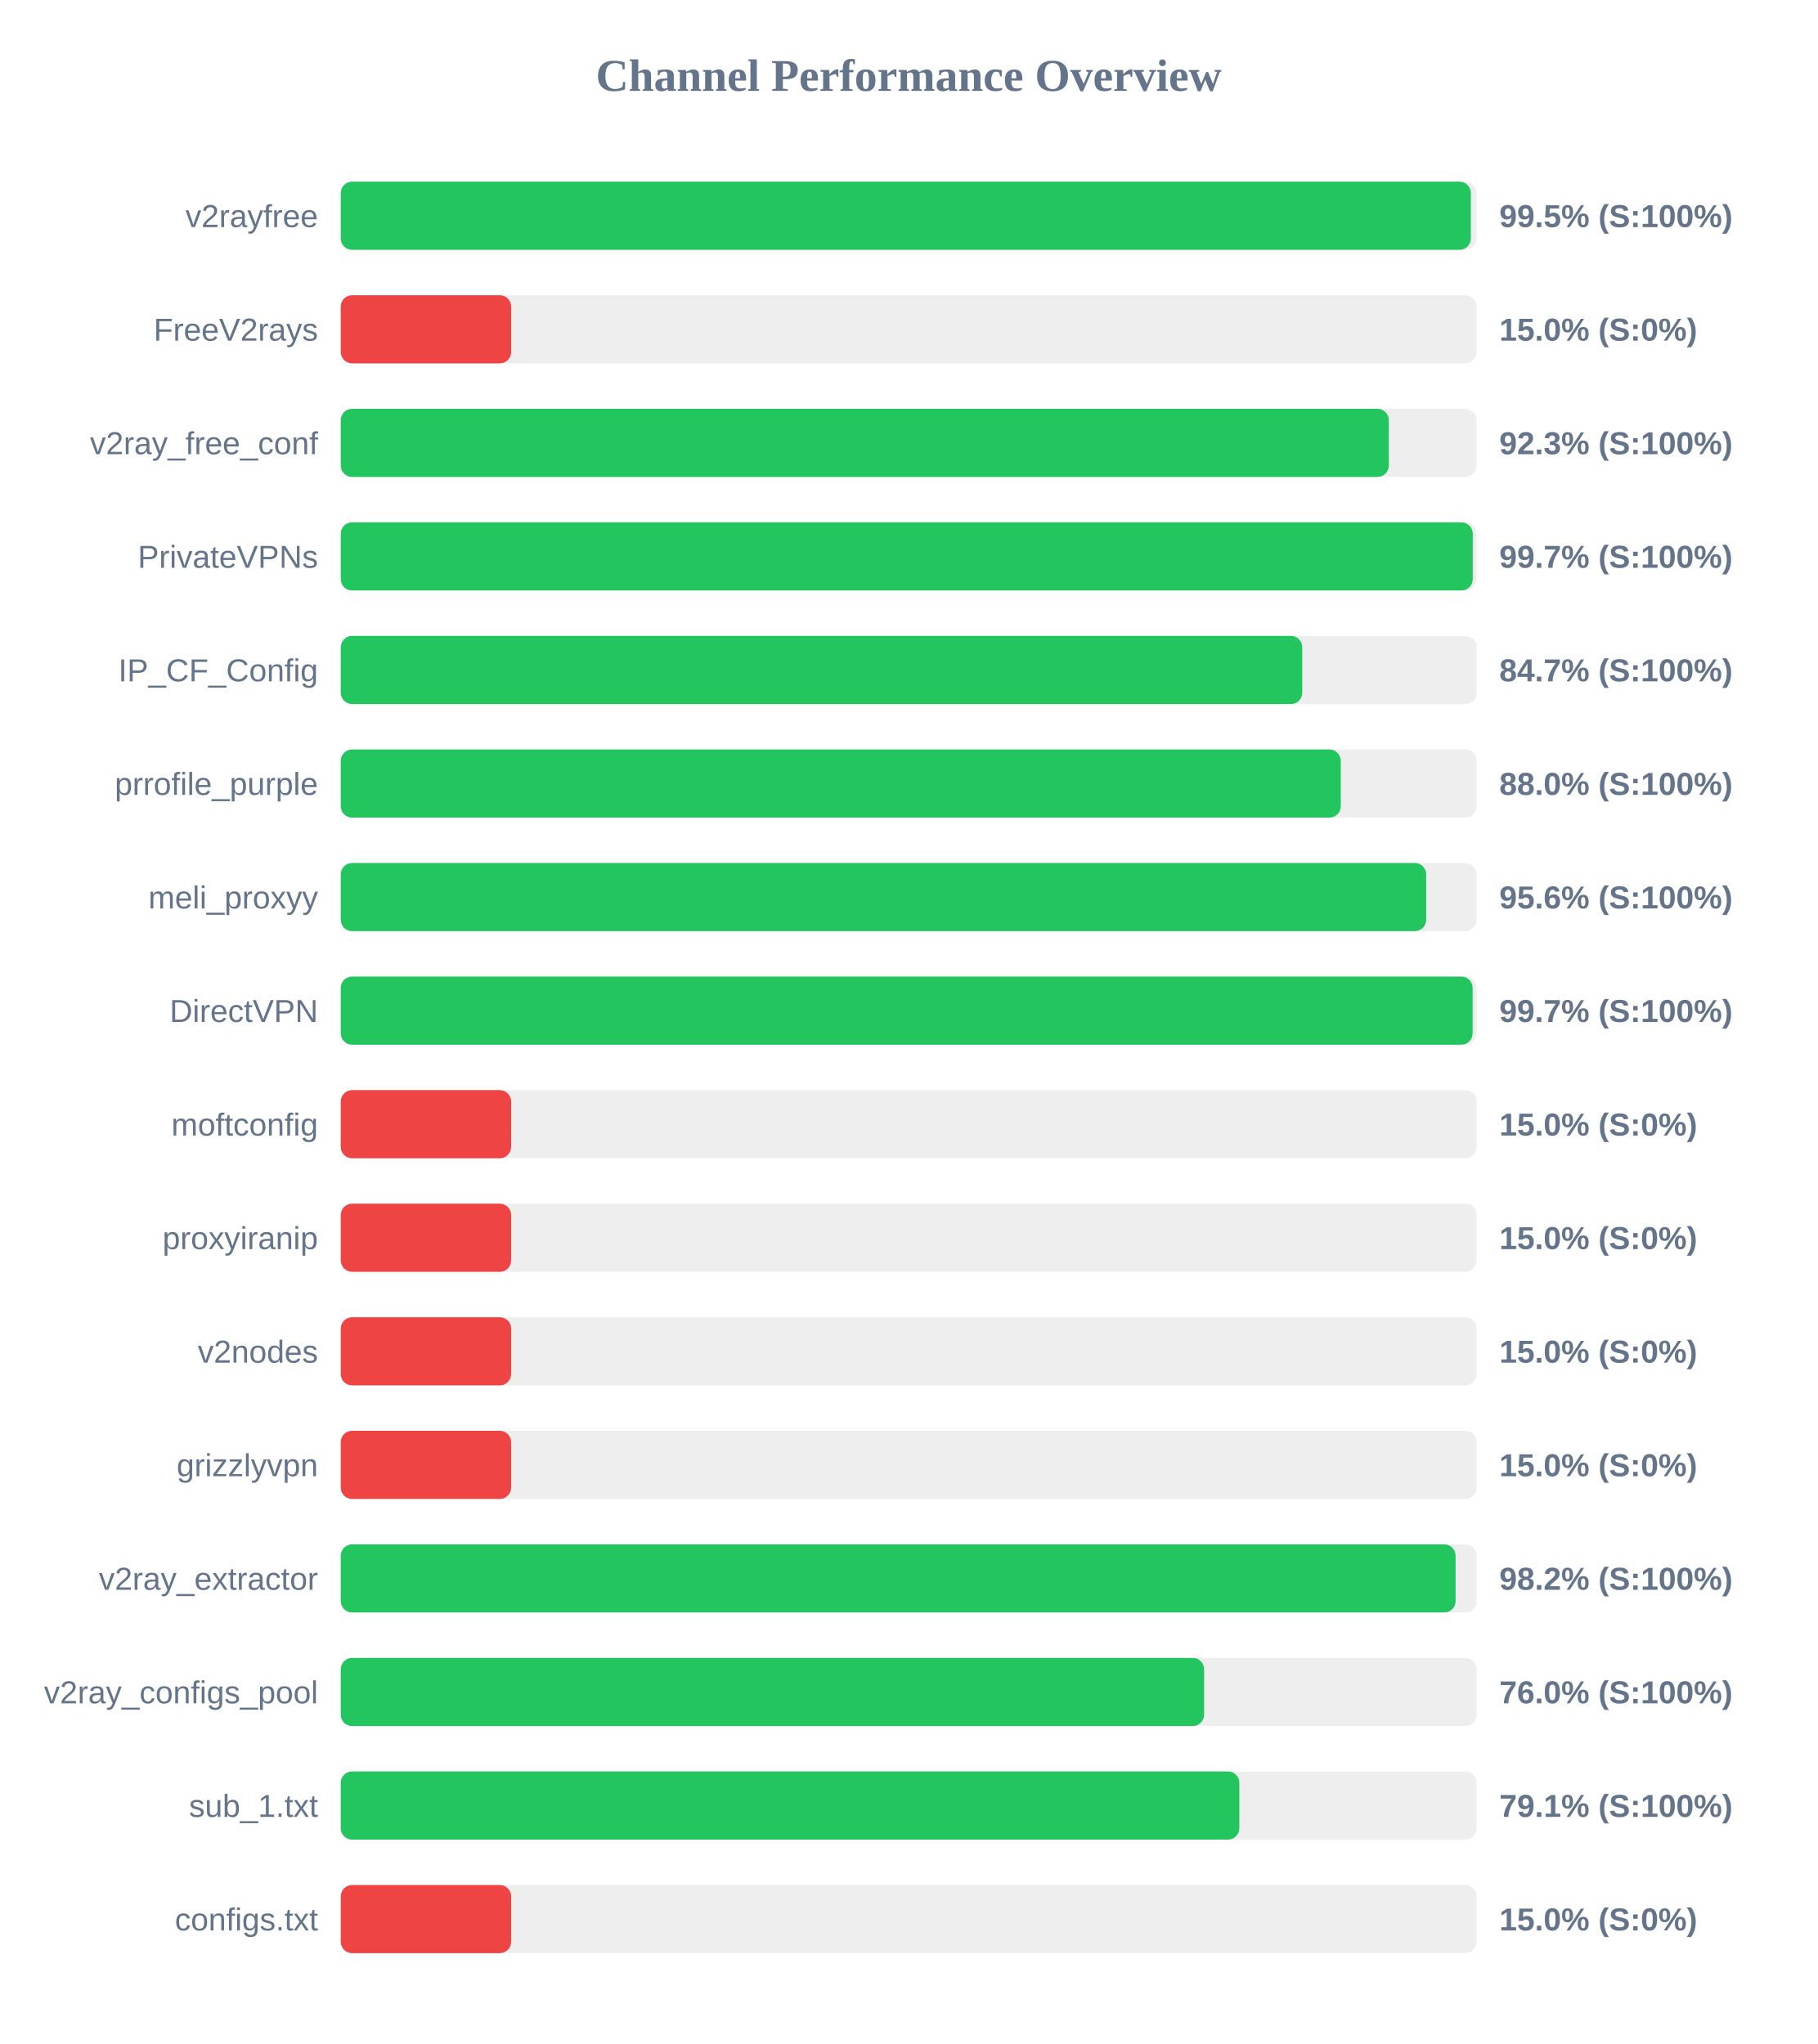
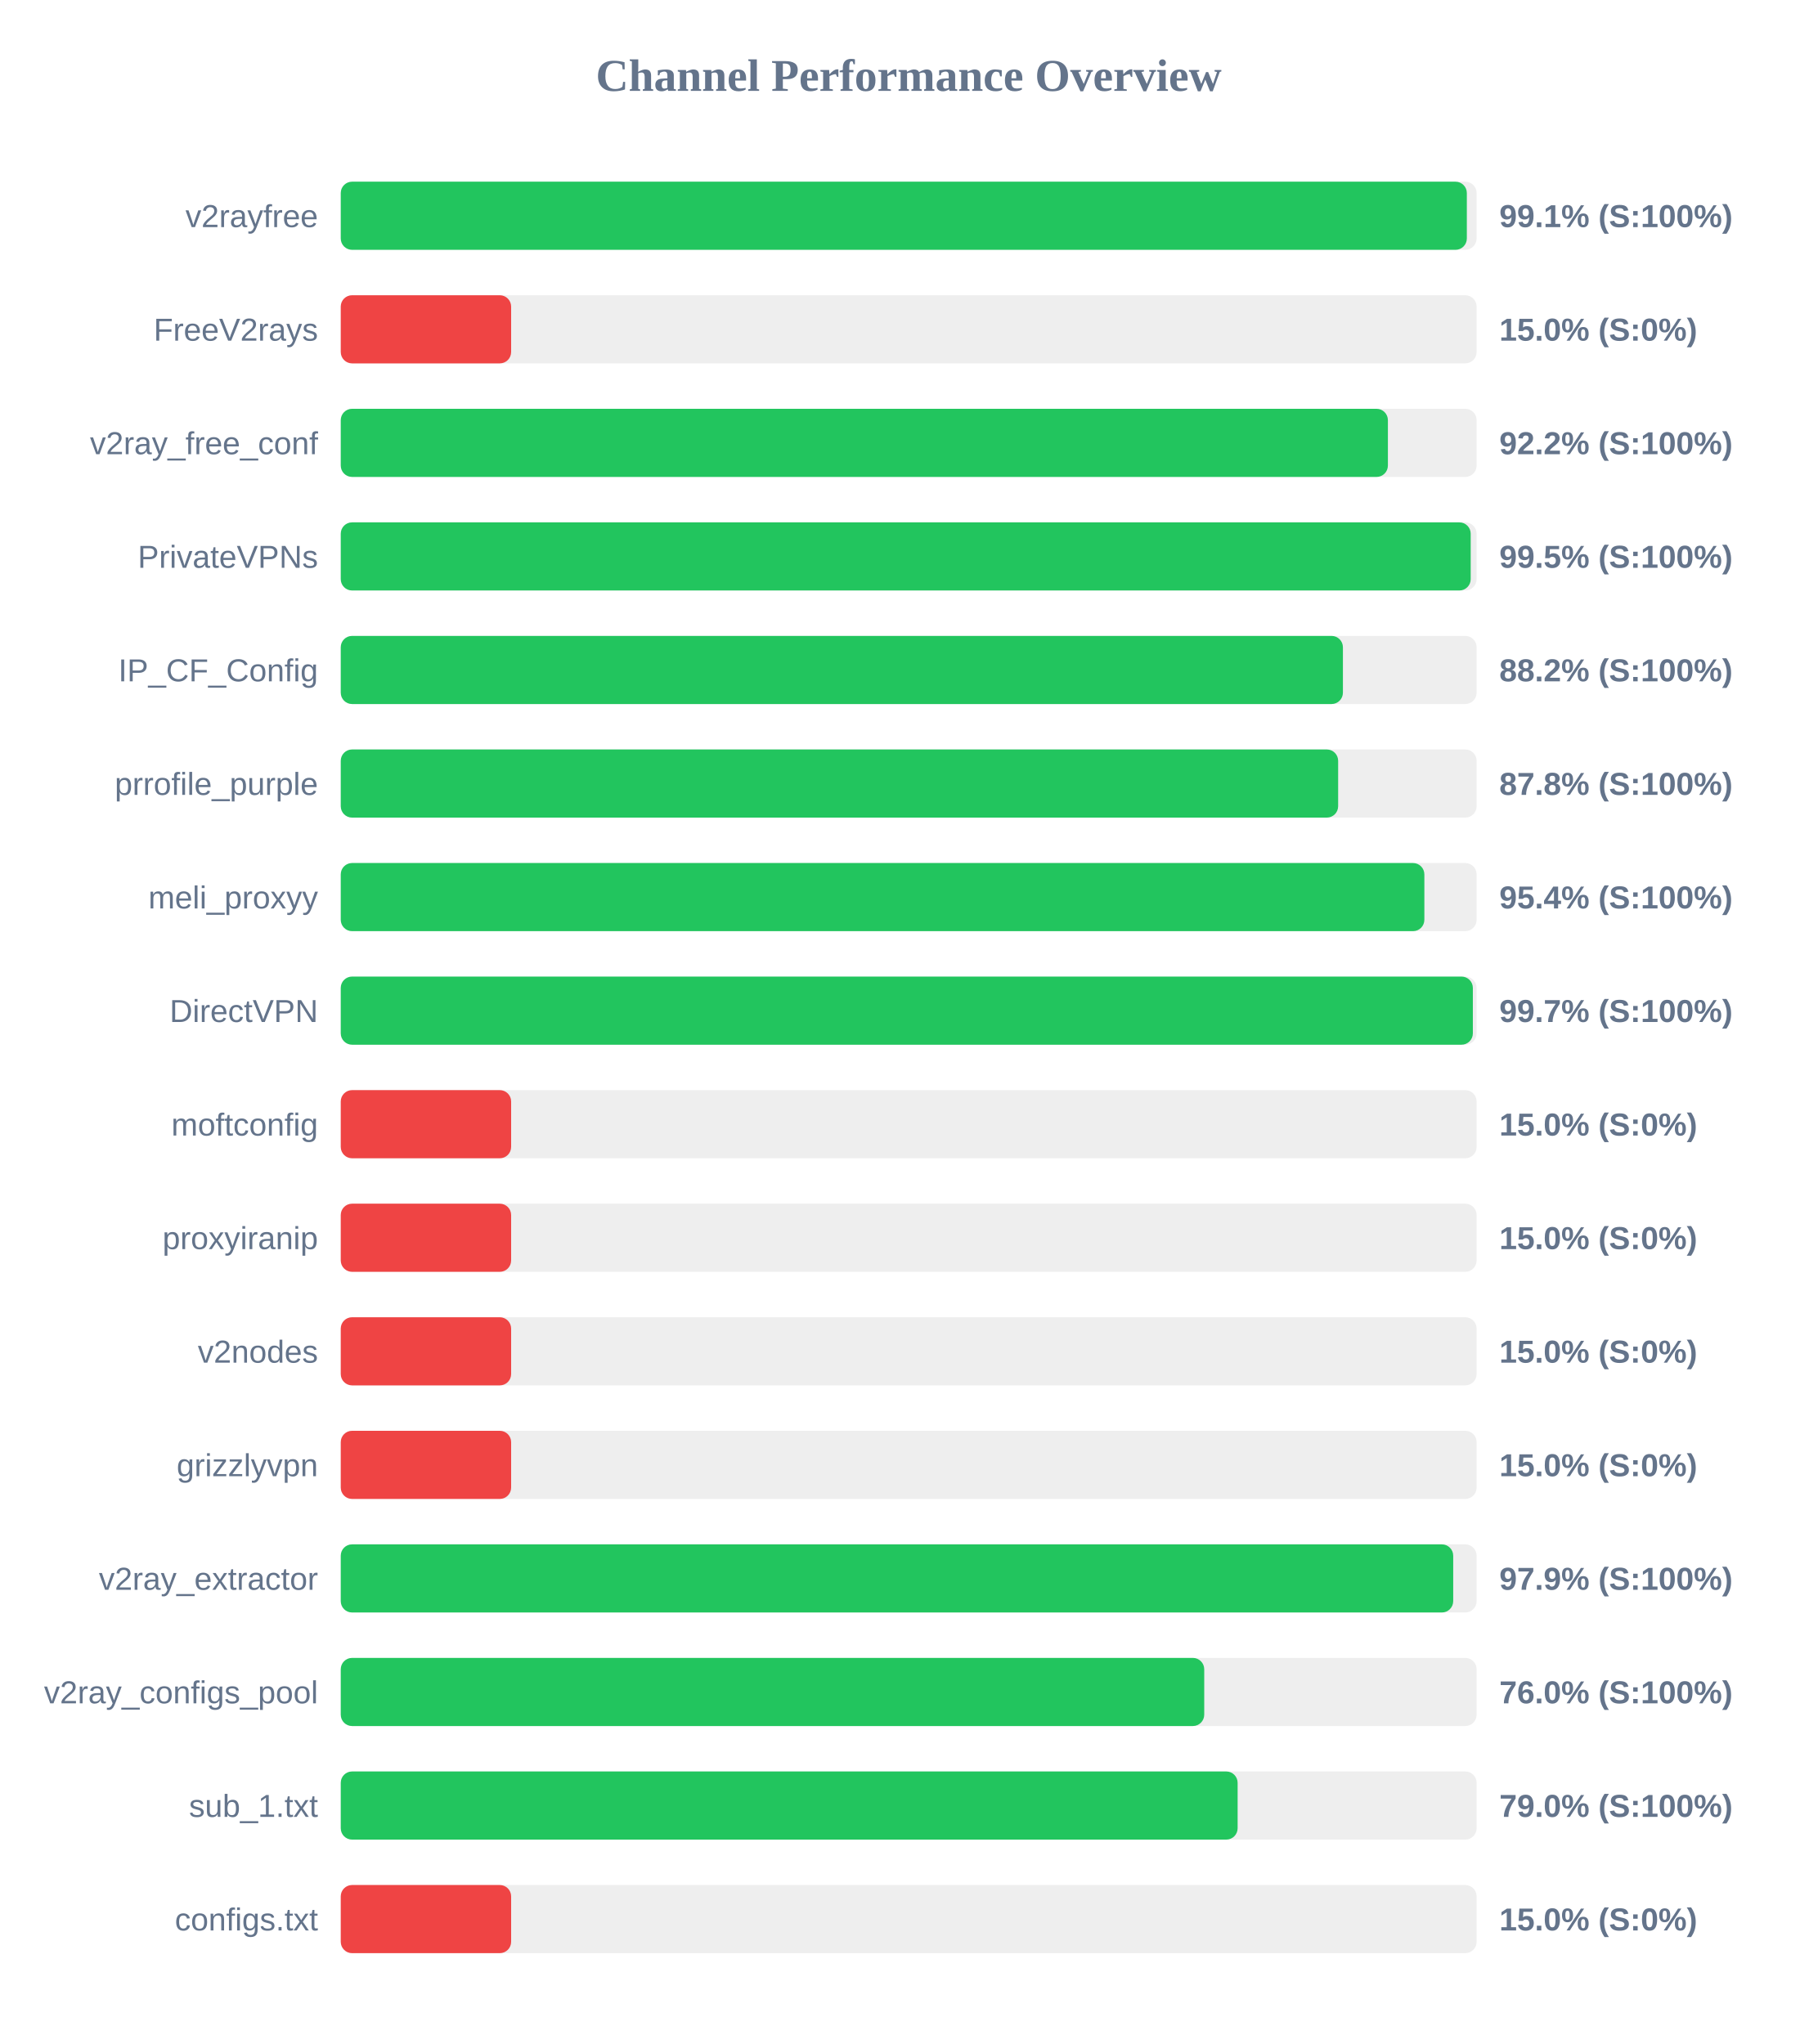
<svg xmlns="http://www.w3.org/2000/svg" width="800" height="900" version="1.1">
  <style>
        .row { font: 14px Arial; fill: #64748b; }
        .score { font: bold 14px Arial; fill: #64748b; }
    </style>
  <text x="400" y="40" text-anchor="middle" font-size="20px" font-weight="bold" fill="#64748b">Channel Performance Overview</text>
  <rect x="150" y="80" width="500" height="30" fill="#eee" rx="5" />
-   <rect x="150" y="80" width="497.45" height="30" fill="#22c55e" rx="5" />
+   <rect x="150" y="80" width="495.7" height="30" fill="#22c55e" rx="5" />
  <text x="140" y="100" text-anchor="end" class="row">v2rayfree</text>
-   <text x="660" y="100" text-anchor="start" class="score">99.5% (S:100%)</text>
+   <text x="660" y="100" text-anchor="start" class="score">99.1% (S:100%)</text>
  <rect x="150" y="130" width="500" height="30" fill="#eee" rx="5" />
  <rect x="150" y="130" width="75.0" height="30" fill="#ef4444" rx="5" />
  <text x="140" y="150" text-anchor="end" class="row">FreeV2rays</text>
  <text x="660" y="150" text-anchor="start" class="score">15.0% (S:0%)</text>
  <rect x="150" y="180" width="500" height="30" fill="#eee" rx="5" />
-   <rect x="150" y="180" width="461.35" height="30" fill="#22c55e" rx="5" />
+   <rect x="150" y="180" width="460.95" height="30" fill="#22c55e" rx="5" />
  <text x="140" y="200" text-anchor="end" class="row">v2ray_free_conf</text>
-   <text x="660" y="200" text-anchor="start" class="score">92.3% (S:100%)</text>
+   <text x="660" y="200" text-anchor="start" class="score">92.2% (S:100%)</text>
  <rect x="150" y="230" width="500" height="30" fill="#eee" rx="5" />
-   <rect x="150" y="230" width="498.3" height="30" fill="#22c55e" rx="5" />
+   <rect x="150" y="230" width="497.4" height="30" fill="#22c55e" rx="5" />
  <text x="140" y="250" text-anchor="end" class="row">PrivateVPNs</text>
-   <text x="660" y="250" text-anchor="start" class="score">99.7% (S:100%)</text>
+   <text x="660" y="250" text-anchor="start" class="score">99.5% (S:100%)</text>
  <rect x="150" y="280" width="500" height="30" fill="#eee" rx="5" />
-   <rect x="150" y="280" width="423.25" height="30" fill="#22c55e" rx="5" />
+   <rect x="150" y="280" width="441.15" height="30" fill="#22c55e" rx="5" />
  <text x="140" y="300" text-anchor="end" class="row">IP_CF_Config</text>
-   <text x="660" y="300" text-anchor="start" class="score">84.7% (S:100%)</text>
+   <text x="660" y="300" text-anchor="start" class="score">88.2% (S:100%)</text>
  <rect x="150" y="330" width="500" height="30" fill="#eee" rx="5" />
-   <rect x="150" y="330" width="440.2" height="30" fill="#22c55e" rx="5" />
+   <rect x="150" y="330" width="439.05" height="30" fill="#22c55e" rx="5" />
  <text x="140" y="350" text-anchor="end" class="row">prrofile_purple</text>
-   <text x="660" y="350" text-anchor="start" class="score">88.0% (S:100%)</text>
+   <text x="660" y="350" text-anchor="start" class="score">87.8% (S:100%)</text>
  <rect x="150" y="380" width="500" height="30" fill="#eee" rx="5" />
-   <rect x="150" y="380" width="477.8" height="30" fill="#22c55e" rx="5" />
+   <rect x="150" y="380" width="477.0" height="30" fill="#22c55e" rx="5" />
  <text x="140" y="400" text-anchor="end" class="row">meli_proxyy</text>
-   <text x="660" y="400" text-anchor="start" class="score">95.6% (S:100%)</text>
+   <text x="660" y="400" text-anchor="start" class="score">95.4% (S:100%)</text>
  <rect x="150" y="430" width="500" height="30" fill="#eee" rx="5" />
-   <rect x="150" y="430" width="498.25" height="30" fill="#22c55e" rx="5" />
+   <rect x="150" y="430" width="498.35" height="30" fill="#22c55e" rx="5" />
  <text x="140" y="450" text-anchor="end" class="row">DirectVPN</text>
  <text x="660" y="450" text-anchor="start" class="score">99.7% (S:100%)</text>
  <rect x="150" y="480" width="500" height="30" fill="#eee" rx="5" />
  <rect x="150" y="480" width="75.0" height="30" fill="#ef4444" rx="5" />
  <text x="140" y="500" text-anchor="end" class="row">moftconfig</text>
  <text x="660" y="500" text-anchor="start" class="score">15.0% (S:0%)</text>
  <rect x="150" y="530" width="500" height="30" fill="#eee" rx="5" />
  <rect x="150" y="530" width="75.0" height="30" fill="#ef4444" rx="5" />
  <text x="140" y="550" text-anchor="end" class="row">proxyiranip</text>
  <text x="660" y="550" text-anchor="start" class="score">15.0% (S:0%)</text>
  <rect x="150" y="580" width="500" height="30" fill="#eee" rx="5" />
  <rect x="150" y="580" width="75.0" height="30" fill="#ef4444" rx="5" />
  <text x="140" y="600" text-anchor="end" class="row">v2nodes</text>
  <text x="660" y="600" text-anchor="start" class="score">15.0% (S:0%)</text>
  <rect x="150" y="630" width="500" height="30" fill="#eee" rx="5" />
  <rect x="150" y="630" width="75.0" height="30" fill="#ef4444" rx="5" />
  <text x="140" y="650" text-anchor="end" class="row">grizzlyvpn</text>
  <text x="660" y="650" text-anchor="start" class="score">15.0% (S:0%)</text>
  <rect x="150" y="680" width="500" height="30" fill="#eee" rx="5" />
-   <rect x="150" y="680" width="490.75" height="30" fill="#22c55e" rx="5" />
+   <rect x="150" y="680" width="489.7" height="30" fill="#22c55e" rx="5" />
  <text x="140" y="700" text-anchor="end" class="row">v2ray_extractor</text>
-   <text x="660" y="700" text-anchor="start" class="score">98.2% (S:100%)</text>
+   <text x="660" y="700" text-anchor="start" class="score">97.9% (S:100%)</text>
  <rect x="150" y="730" width="500" height="30" fill="#eee" rx="5" />
-   <rect x="150" y="730" width="380.05" height="30" fill="#22c55e" rx="5" />
+   <rect x="150" y="730" width="380.1" height="30" fill="#22c55e" rx="5" />
  <text x="140" y="750" text-anchor="end" class="row">v2ray_configs_pool</text>
  <text x="660" y="750" text-anchor="start" class="score">76.0% (S:100%)</text>
  <rect x="150" y="780" width="500" height="30" fill="#eee" rx="5" />
-   <rect x="150" y="780" width="395.55" height="30" fill="#22c55e" rx="5" />
+   <rect x="150" y="780" width="394.8" height="30" fill="#22c55e" rx="5" />
  <text x="140" y="800" text-anchor="end" class="row">sub_1.txt</text>
-   <text x="660" y="800" text-anchor="start" class="score">79.1% (S:100%)</text>
+   <text x="660" y="800" text-anchor="start" class="score">79.0% (S:100%)</text>
  <rect x="150" y="830" width="500" height="30" fill="#eee" rx="5" />
  <rect x="150" y="830" width="75.0" height="30" fill="#ef4444" rx="5" />
  <text x="140" y="850" text-anchor="end" class="row">configs.txt</text>
  <text x="660" y="850" text-anchor="start" class="score">15.0% (S:0%)</text>
</svg>
